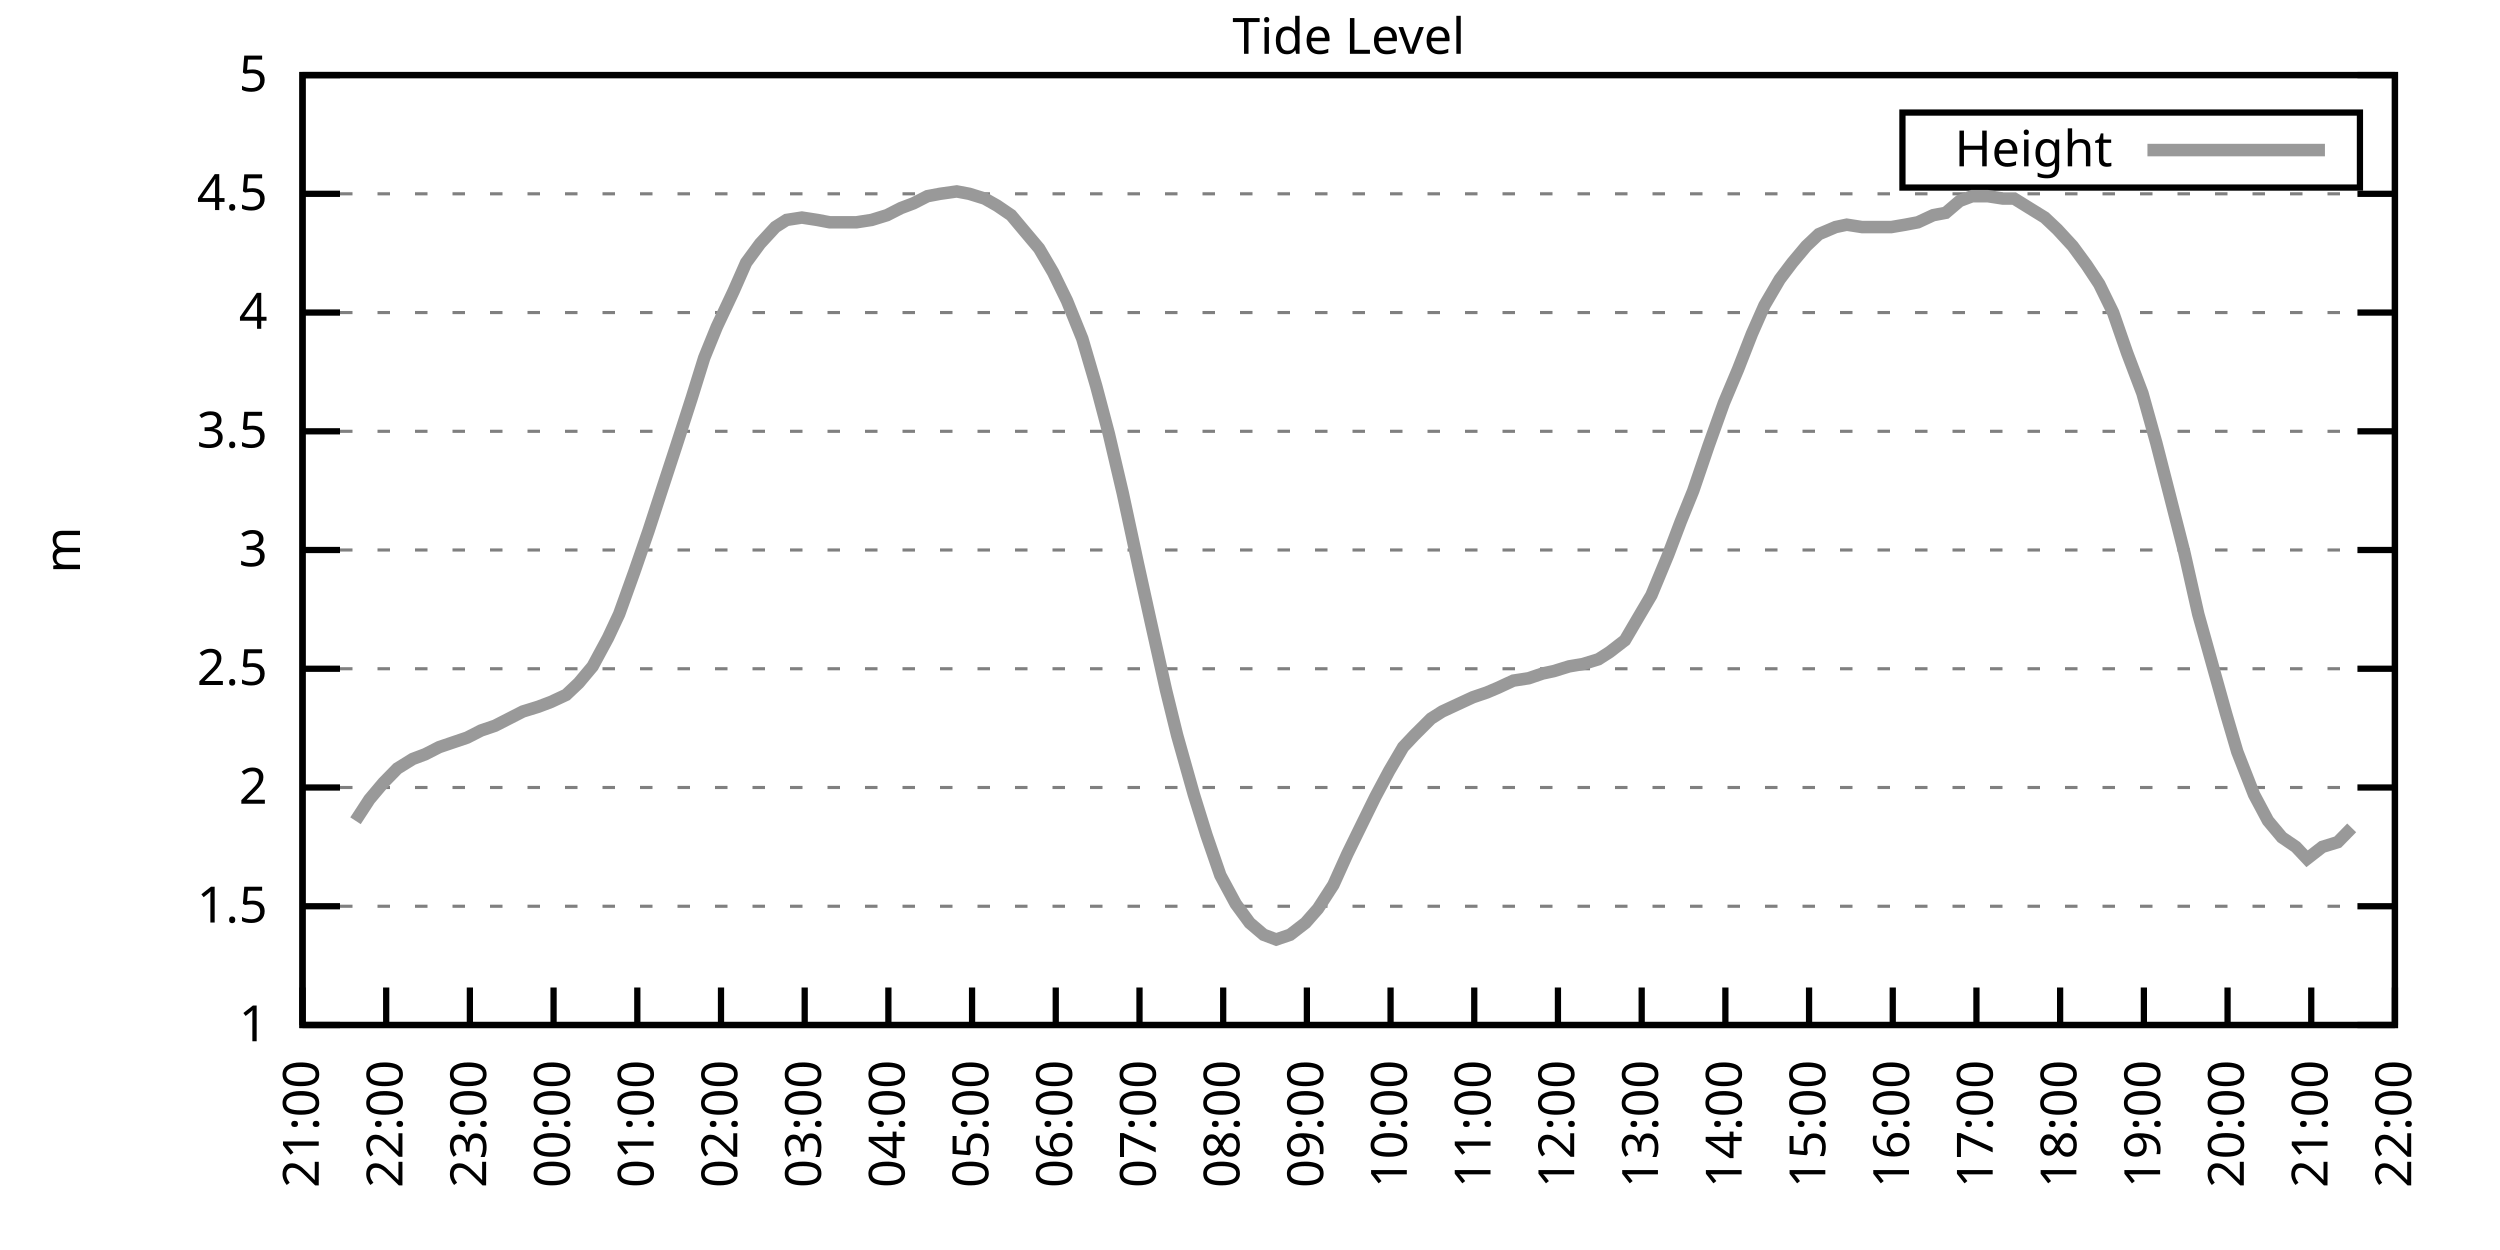
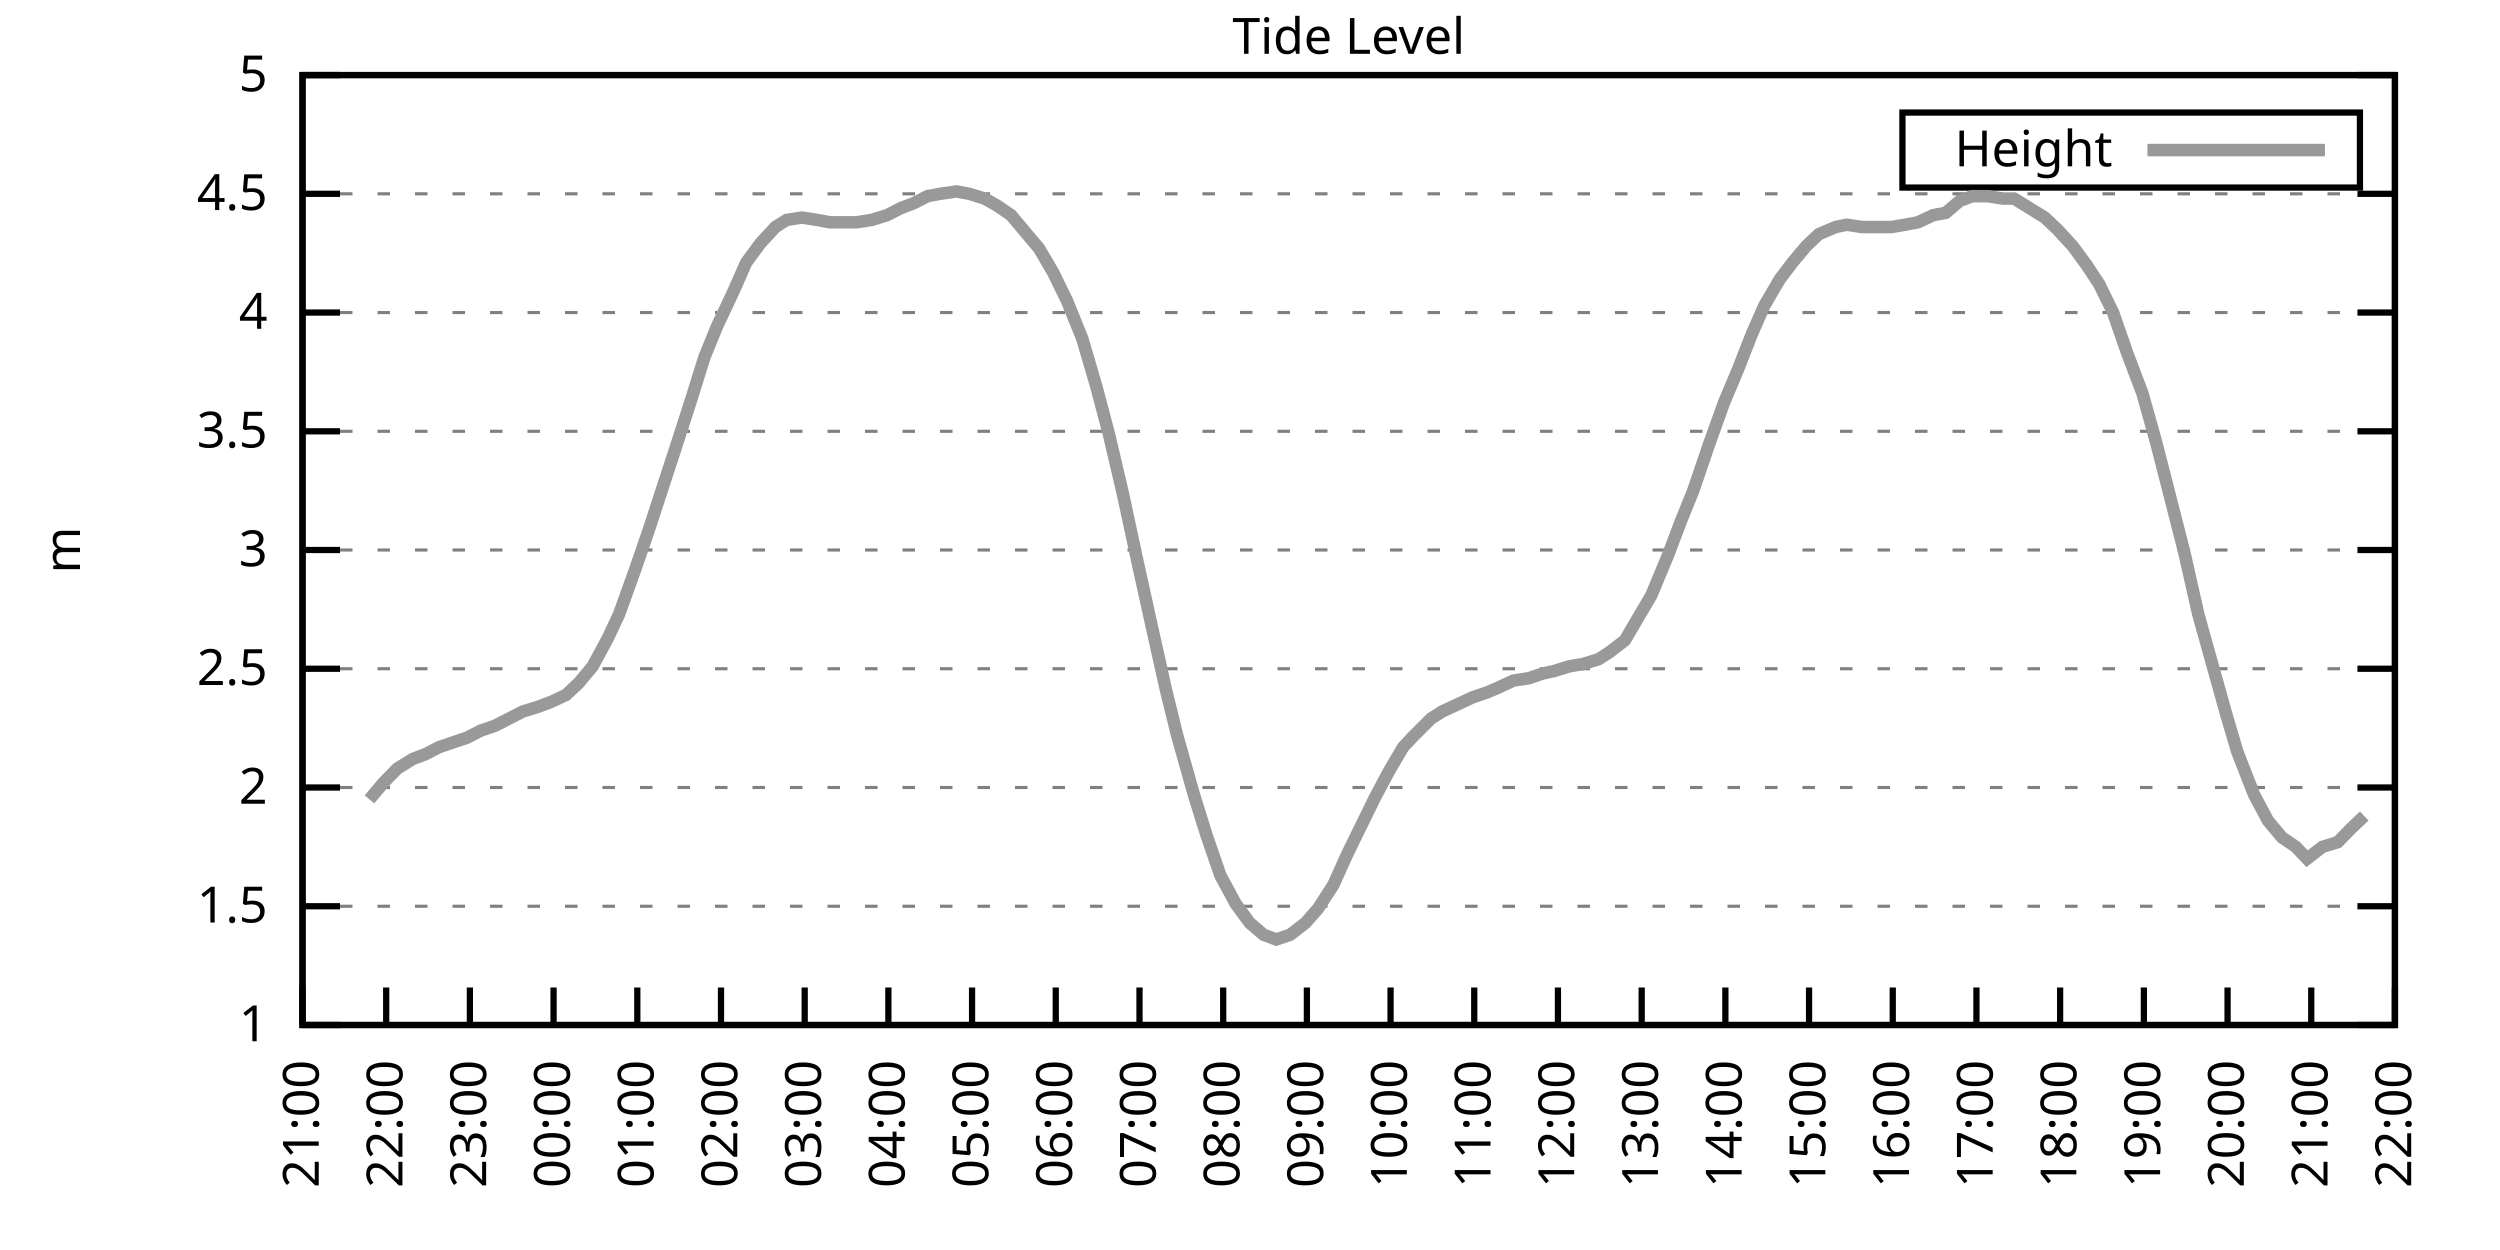
<svg xmlns="http://www.w3.org/2000/svg" xmlns:xlink="http://www.w3.org/1999/xlink" width="400" height="200" viewBox="0 0 400 200">
  <g id="gnuplot_canvas">
    <rect x="0" y="0" width="400" height="200" fill="none" />
    <defs>
      <circle id="gpDot" r="0.5" stroke-width="0.5" stroke="currentColor" />
      <path id="gpPt0" stroke-width="0.333" stroke="currentColor" d="M-1,0 h2 M0,-1 v2" />
      <path id="gpPt1" stroke-width="0.333" stroke="currentColor" d="M-1,-1 L1,1 M1,-1 L-1,1" />
      <path id="gpPt2" stroke-width="0.333" stroke="currentColor" d="M-1,0 L1,0 M0,-1 L0,1 M-1,-1 L1,1 M-1,1 L1,-1" />
      <rect id="gpPt3" stroke-width="0.333" stroke="currentColor" x="-1" y="-1" width="2" height="2" />
      <rect id="gpPt4" stroke-width="0.333" stroke="currentColor" fill="currentColor" x="-1" y="-1" width="2" height="2" />
      <circle id="gpPt5" stroke-width="0.333" stroke="currentColor" cx="0" cy="0" r="1" />
      <use xlink:href="#gpPt5" id="gpPt6" fill="currentColor" stroke="none" />
      <path id="gpPt7" stroke-width="0.333" stroke="currentColor" d="M0,-1.33 L-1.33,0.67 L1.33,0.67 z" />
      <use xlink:href="#gpPt7" id="gpPt8" fill="currentColor" stroke="none" />
      <use xlink:href="#gpPt7" id="gpPt9" stroke="currentColor" transform="rotate(180)" />
      <use xlink:href="#gpPt9" id="gpPt10" fill="currentColor" stroke="none" />
      <use xlink:href="#gpPt3" id="gpPt11" stroke="currentColor" transform="rotate(45)" />
      <use xlink:href="#gpPt11" id="gpPt12" fill="currentColor" stroke="none" />
      <path id="gpPt13" stroke-width="0.333" stroke="currentColor" d="M0,1.330 L1.265,0.411 L0.782,-1.067 L-0.782,-1.076 L-1.265,0.411 z" />
      <use xlink:href="#gpPt13" id="gpPt14" fill="currentColor" stroke="none" />
      <filter id="textbox" filterUnits="objectBoundingBox" x="0" y="0" height="1" width="1">
        <feFlood flood-color="white" flood-opacity="1" result="bgnd" />
        <feComposite in="SourceGraphic" in2="bgnd" operator="atop" />
      </filter>
      <filter id="greybox" filterUnits="objectBoundingBox" x="0" y="0" height="1" width="1">
        <feFlood flood-color="lightgrey" flood-opacity="1" result="grey" />
        <feComposite in="SourceGraphic" in2="grey" operator="atop" />
      </filter>
    </defs>
    <g fill="none" color="white" stroke="currentColor" stroke-width="1.00" stroke-linecap="butt" stroke-linejoin="miter">
</g>
    <g fill="none" color="black" stroke="currentColor" stroke-width="1.00" stroke-linecap="butt" stroke-linejoin="miter">
      <g stroke="none" shape-rendering="crispEdges">
        <polygon fill="rgb(255, 255, 255)" points="48.40,164.00 383.18,164.00 383.18,12.02 48.40,12.02 " />
      </g>
    </g>
    <g fill="none" color="black" stroke="currentColor" stroke-width="1.00" stroke-linecap="butt" stroke-linejoin="miter">
</g>
    <g fill="none" color="black" stroke="black" stroke-width="0.50" stroke-linecap="butt" stroke-linejoin="miter">
</g>
    <g fill="none" color="gray" stroke="currentColor" stroke-width="0.50" stroke-linecap="butt" stroke-linejoin="miter">
      <path stroke="gray" stroke-dasharray="2,4" class="gridline" d="M48.40,164.00 L383.19,164.00  " />
    </g>
    <g fill="none" color="gray" stroke="gray" stroke-width="1.00" stroke-linecap="butt" stroke-linejoin="miter">
</g>
    <g fill="none" color="black" stroke="currentColor" stroke-width="1.00" stroke-linecap="butt" stroke-linejoin="miter">
      <path stroke="black" d="M48.40,164.00 L54.40,164.00 M383.19,164.00 L377.19,164.00  " />
      <g transform="translate(42.80,166.60)" stroke="none" fill="black" font-family="Sans" font-size="8.00" text-anchor="end">
        <text>
          <tspan font-family="Sans"> 1</tspan>
        </text>
      </g>
    </g>
    <g fill="none" color="black" stroke="currentColor" stroke-width="1.00" stroke-linecap="butt" stroke-linejoin="miter">
</g>
    <g fill="none" color="black" stroke="black" stroke-width="0.50" stroke-linecap="butt" stroke-linejoin="miter">
</g>
    <g fill="none" color="gray" stroke="currentColor" stroke-width="0.50" stroke-linecap="butt" stroke-linejoin="miter">
      <path stroke="gray" stroke-dasharray="2,4" class="gridline" d="M48.40,145.00 L383.19,145.00  " />
    </g>
    <g fill="none" color="gray" stroke="gray" stroke-width="1.00" stroke-linecap="butt" stroke-linejoin="miter">
</g>
    <g fill="none" color="black" stroke="currentColor" stroke-width="1.00" stroke-linecap="butt" stroke-linejoin="miter">
      <path stroke="black" d="M48.40,145.00 L54.40,145.00 M383.19,145.00 L377.19,145.00  " />
      <g transform="translate(42.80,147.60)" stroke="none" fill="black" font-family="Sans" font-size="8.00" text-anchor="end">
        <text>
          <tspan font-family="Sans"> 1.5</tspan>
        </text>
      </g>
    </g>
    <g fill="none" color="black" stroke="currentColor" stroke-width="1.00" stroke-linecap="butt" stroke-linejoin="miter">
</g>
    <g fill="none" color="black" stroke="black" stroke-width="0.50" stroke-linecap="butt" stroke-linejoin="miter">
</g>
    <g fill="none" color="gray" stroke="currentColor" stroke-width="0.50" stroke-linecap="butt" stroke-linejoin="miter">
      <path stroke="gray" stroke-dasharray="2,4" class="gridline" d="M48.40,126.00 L383.19,126.00  " />
    </g>
    <g fill="none" color="gray" stroke="gray" stroke-width="1.00" stroke-linecap="butt" stroke-linejoin="miter">
</g>
    <g fill="none" color="black" stroke="currentColor" stroke-width="1.00" stroke-linecap="butt" stroke-linejoin="miter">
      <path stroke="black" d="M48.40,126.00 L54.40,126.00 M383.19,126.00 L377.19,126.00  " />
      <g transform="translate(42.80,128.60)" stroke="none" fill="black" font-family="Sans" font-size="8.00" text-anchor="end">
        <text>
          <tspan font-family="Sans"> 2</tspan>
        </text>
      </g>
    </g>
    <g fill="none" color="black" stroke="currentColor" stroke-width="1.00" stroke-linecap="butt" stroke-linejoin="miter">
</g>
    <g fill="none" color="black" stroke="black" stroke-width="0.50" stroke-linecap="butt" stroke-linejoin="miter">
</g>
    <g fill="none" color="gray" stroke="currentColor" stroke-width="0.50" stroke-linecap="butt" stroke-linejoin="miter">
      <path stroke="gray" stroke-dasharray="2,4" class="gridline" d="M48.40,107.00 L383.19,107.00  " />
    </g>
    <g fill="none" color="gray" stroke="gray" stroke-width="1.00" stroke-linecap="butt" stroke-linejoin="miter">
</g>
    <g fill="none" color="black" stroke="currentColor" stroke-width="1.00" stroke-linecap="butt" stroke-linejoin="miter">
      <path stroke="black" d="M48.40,107.00 L54.40,107.00 M383.19,107.00 L377.19,107.00  " />
      <g transform="translate(42.80,109.60)" stroke="none" fill="black" font-family="Sans" font-size="8.00" text-anchor="end">
        <text>
          <tspan font-family="Sans"> 2.5</tspan>
        </text>
      </g>
    </g>
    <g fill="none" color="black" stroke="currentColor" stroke-width="1.00" stroke-linecap="butt" stroke-linejoin="miter">
</g>
    <g fill="none" color="black" stroke="black" stroke-width="0.50" stroke-linecap="butt" stroke-linejoin="miter">
</g>
    <g fill="none" color="gray" stroke="currentColor" stroke-width="0.50" stroke-linecap="butt" stroke-linejoin="miter">
      <path stroke="gray" stroke-dasharray="2,4" class="gridline" d="M48.40,88.00 L383.19,88.00  " />
    </g>
    <g fill="none" color="gray" stroke="gray" stroke-width="1.00" stroke-linecap="butt" stroke-linejoin="miter">
</g>
    <g fill="none" color="black" stroke="currentColor" stroke-width="1.00" stroke-linecap="butt" stroke-linejoin="miter">
      <path stroke="black" d="M48.40,88.00 L54.40,88.00 M383.19,88.00 L377.19,88.00  " />
      <g transform="translate(42.80,90.60)" stroke="none" fill="black" font-family="Sans" font-size="8.00" text-anchor="end">
        <text>
          <tspan font-family="Sans"> 3</tspan>
        </text>
      </g>
    </g>
    <g fill="none" color="black" stroke="currentColor" stroke-width="1.00" stroke-linecap="butt" stroke-linejoin="miter">
</g>
    <g fill="none" color="black" stroke="black" stroke-width="0.50" stroke-linecap="butt" stroke-linejoin="miter">
</g>
    <g fill="none" color="gray" stroke="currentColor" stroke-width="0.50" stroke-linecap="butt" stroke-linejoin="miter">
      <path stroke="gray" stroke-dasharray="2,4" class="gridline" d="M48.40,69.01 L383.19,69.01  " />
    </g>
    <g fill="none" color="gray" stroke="gray" stroke-width="1.00" stroke-linecap="butt" stroke-linejoin="miter">
</g>
    <g fill="none" color="black" stroke="currentColor" stroke-width="1.00" stroke-linecap="butt" stroke-linejoin="miter">
      <path stroke="black" d="M48.40,69.01 L54.40,69.01 M383.19,69.01 L377.19,69.01  " />
      <g transform="translate(42.80,71.61)" stroke="none" fill="black" font-family="Sans" font-size="8.00" text-anchor="end">
        <text>
          <tspan font-family="Sans"> 3.5</tspan>
        </text>
      </g>
    </g>
    <g fill="none" color="black" stroke="currentColor" stroke-width="1.00" stroke-linecap="butt" stroke-linejoin="miter">
</g>
    <g fill="none" color="black" stroke="black" stroke-width="0.50" stroke-linecap="butt" stroke-linejoin="miter">
</g>
    <g fill="none" color="gray" stroke="currentColor" stroke-width="0.50" stroke-linecap="butt" stroke-linejoin="miter">
      <path stroke="gray" stroke-dasharray="2,4" class="gridline" d="M48.40,50.01 L383.19,50.01  " />
    </g>
    <g fill="none" color="gray" stroke="gray" stroke-width="1.00" stroke-linecap="butt" stroke-linejoin="miter">
</g>
    <g fill="none" color="black" stroke="currentColor" stroke-width="1.00" stroke-linecap="butt" stroke-linejoin="miter">
      <path stroke="black" d="M48.40,50.01 L54.40,50.01 M383.19,50.01 L377.19,50.01  " />
      <g transform="translate(42.80,52.61)" stroke="none" fill="black" font-family="Sans" font-size="8.00" text-anchor="end">
        <text>
          <tspan font-family="Sans"> 4</tspan>
        </text>
      </g>
    </g>
    <g fill="none" color="black" stroke="currentColor" stroke-width="1.00" stroke-linecap="butt" stroke-linejoin="miter">
</g>
    <g fill="none" color="black" stroke="black" stroke-width="0.50" stroke-linecap="butt" stroke-linejoin="miter">
</g>
    <g fill="none" color="gray" stroke="currentColor" stroke-width="0.50" stroke-linecap="butt" stroke-linejoin="miter">
      <path stroke="gray" stroke-dasharray="2,4" class="gridline" d="M48.40,31.01 L383.19,31.01  " />
    </g>
    <g fill="none" color="gray" stroke="gray" stroke-width="1.00" stroke-linecap="butt" stroke-linejoin="miter">
</g>
    <g fill="none" color="black" stroke="currentColor" stroke-width="1.00" stroke-linecap="butt" stroke-linejoin="miter">
      <path stroke="black" d="M48.40,31.01 L54.40,31.01 M383.19,31.01 L377.19,31.01  " />
      <g transform="translate(42.80,33.61)" stroke="none" fill="black" font-family="Sans" font-size="8.00" text-anchor="end">
        <text>
          <tspan font-family="Sans"> 4.5</tspan>
        </text>
      </g>
    </g>
    <g fill="none" color="black" stroke="currentColor" stroke-width="1.00" stroke-linecap="butt" stroke-linejoin="miter">
</g>
    <g fill="none" color="black" stroke="black" stroke-width="0.50" stroke-linecap="butt" stroke-linejoin="miter">
</g>
    <g fill="none" color="gray" stroke="currentColor" stroke-width="0.50" stroke-linecap="butt" stroke-linejoin="miter">
      <path stroke="gray" stroke-dasharray="2,4" class="gridline" d="M48.40,12.01 L383.19,12.01  " />
    </g>
    <g fill="none" color="gray" stroke="gray" stroke-width="1.00" stroke-linecap="butt" stroke-linejoin="miter">
</g>
    <g fill="none" color="black" stroke="currentColor" stroke-width="1.00" stroke-linecap="butt" stroke-linejoin="miter">
      <path stroke="black" d="M48.40,12.01 L54.40,12.01 M383.19,12.01 L377.19,12.01  " />
      <g transform="translate(42.80,14.61)" stroke="none" fill="black" font-family="Sans" font-size="8.00" text-anchor="end">
        <text>
          <tspan font-family="Sans"> 5</tspan>
        </text>
      </g>
    </g>
    <g fill="none" color="black" stroke="currentColor" stroke-width="1.00" stroke-linecap="butt" stroke-linejoin="miter">
      <path stroke="black" d="M48.40,164.00 L48.40,158.00  " />
      <g transform="translate(51.00,169.60) rotate(270.00)" stroke="none" fill="black" font-family="Sans" font-size="8.00" text-anchor="end">
        <text>
          <tspan font-family="Sans">21:00</tspan>
        </text>
      </g>
    </g>
    <g fill="none" color="black" stroke="currentColor" stroke-width="1.00" stroke-linecap="butt" stroke-linejoin="miter">
      <path stroke="black" d="M61.79,164.00 L61.79,158.00  " />
      <g transform="translate(64.39,169.60) rotate(270.00)" stroke="none" fill="black" font-family="Sans" font-size="8.00" text-anchor="end">
        <text>
          <tspan font-family="Sans">22:00</tspan>
        </text>
      </g>
    </g>
    <g fill="none" color="black" stroke="currentColor" stroke-width="1.00" stroke-linecap="butt" stroke-linejoin="miter">
      <path stroke="black" d="M75.18,164.00 L75.18,158.00  " />
      <g transform="translate(77.78,169.60) rotate(270.00)" stroke="none" fill="black" font-family="Sans" font-size="8.00" text-anchor="end">
        <text>
          <tspan font-family="Sans">23:00</tspan>
        </text>
      </g>
    </g>
    <g fill="none" color="black" stroke="currentColor" stroke-width="1.00" stroke-linecap="butt" stroke-linejoin="miter">
      <path stroke="black" d="M88.57,164.00 L88.57,158.00  " />
      <g transform="translate(91.17,169.60) rotate(270.00)" stroke="none" fill="black" font-family="Sans" font-size="8.00" text-anchor="end">
        <text>
          <tspan font-family="Sans">00:00</tspan>
        </text>
      </g>
    </g>
    <g fill="none" color="black" stroke="currentColor" stroke-width="1.00" stroke-linecap="butt" stroke-linejoin="miter">
      <path stroke="black" d="M101.97,164.00 L101.97,158.00  " />
      <g transform="translate(104.57,169.60) rotate(270.00)" stroke="none" fill="black" font-family="Sans" font-size="8.00" text-anchor="end">
        <text>
          <tspan font-family="Sans">01:00</tspan>
        </text>
      </g>
    </g>
    <g fill="none" color="black" stroke="currentColor" stroke-width="1.00" stroke-linecap="butt" stroke-linejoin="miter">
      <path stroke="black" d="M115.36,164.00 L115.36,158.00  " />
      <g transform="translate(117.96,169.60) rotate(270.00)" stroke="none" fill="black" font-family="Sans" font-size="8.00" text-anchor="end">
        <text>
          <tspan font-family="Sans">02:00</tspan>
        </text>
      </g>
    </g>
    <g fill="none" color="black" stroke="currentColor" stroke-width="1.00" stroke-linecap="butt" stroke-linejoin="miter">
      <path stroke="black" d="M128.75,164.00 L128.75,158.00  " />
      <g transform="translate(131.35,169.60) rotate(270.00)" stroke="none" fill="black" font-family="Sans" font-size="8.00" text-anchor="end">
        <text>
          <tspan font-family="Sans">03:00</tspan>
        </text>
      </g>
    </g>
    <g fill="none" color="black" stroke="currentColor" stroke-width="1.00" stroke-linecap="butt" stroke-linejoin="miter">
      <path stroke="black" d="M142.14,164.00 L142.14,158.00  " />
      <g transform="translate(144.74,169.60) rotate(270.00)" stroke="none" fill="black" font-family="Sans" font-size="8.00" text-anchor="end">
        <text>
          <tspan font-family="Sans">04:00</tspan>
        </text>
      </g>
    </g>
    <g fill="none" color="black" stroke="currentColor" stroke-width="1.00" stroke-linecap="butt" stroke-linejoin="miter">
      <path stroke="black" d="M155.53,164.00 L155.53,158.00  " />
      <g transform="translate(158.13,169.60) rotate(270.00)" stroke="none" fill="black" font-family="Sans" font-size="8.00" text-anchor="end">
        <text>
          <tspan font-family="Sans">05:00</tspan>
        </text>
      </g>
    </g>
    <g fill="none" color="black" stroke="currentColor" stroke-width="1.00" stroke-linecap="butt" stroke-linejoin="miter">
      <path stroke="black" d="M168.92,164.00 L168.92,158.00  " />
      <g transform="translate(171.52,169.60) rotate(270.00)" stroke="none" fill="black" font-family="Sans" font-size="8.00" text-anchor="end">
        <text>
          <tspan font-family="Sans">06:00</tspan>
        </text>
      </g>
    </g>
    <g fill="none" color="black" stroke="currentColor" stroke-width="1.00" stroke-linecap="butt" stroke-linejoin="miter">
      <path stroke="black" d="M182.32,164.00 L182.32,158.00  " />
      <g transform="translate(184.92,169.60) rotate(270.00)" stroke="none" fill="black" font-family="Sans" font-size="8.00" text-anchor="end">
        <text>
          <tspan font-family="Sans">07:00</tspan>
        </text>
      </g>
    </g>
    <g fill="none" color="black" stroke="currentColor" stroke-width="1.00" stroke-linecap="butt" stroke-linejoin="miter">
      <path stroke="black" d="M195.71,164.00 L195.71,158.00  " />
      <g transform="translate(198.31,169.60) rotate(270.00)" stroke="none" fill="black" font-family="Sans" font-size="8.00" text-anchor="end">
        <text>
          <tspan font-family="Sans">08:00</tspan>
        </text>
      </g>
    </g>
    <g fill="none" color="black" stroke="currentColor" stroke-width="1.00" stroke-linecap="butt" stroke-linejoin="miter">
      <path stroke="black" d="M209.10,164.00 L209.10,158.00  " />
      <g transform="translate(211.70,169.60) rotate(270.00)" stroke="none" fill="black" font-family="Sans" font-size="8.00" text-anchor="end">
        <text>
          <tspan font-family="Sans">09:00</tspan>
        </text>
      </g>
    </g>
    <g fill="none" color="black" stroke="currentColor" stroke-width="1.00" stroke-linecap="butt" stroke-linejoin="miter">
      <path stroke="black" d="M222.49,164.00 L222.49,158.00  " />
      <g transform="translate(225.09,169.60) rotate(270.00)" stroke="none" fill="black" font-family="Sans" font-size="8.00" text-anchor="end">
        <text>
          <tspan font-family="Sans">10:00</tspan>
        </text>
      </g>
    </g>
    <g fill="none" color="black" stroke="currentColor" stroke-width="1.00" stroke-linecap="butt" stroke-linejoin="miter">
      <path stroke="black" d="M235.88,164.00 L235.88,158.00  " />
      <g transform="translate(238.48,169.60) rotate(270.00)" stroke="none" fill="black" font-family="Sans" font-size="8.00" text-anchor="end">
        <text>
          <tspan font-family="Sans">11:00</tspan>
        </text>
      </g>
    </g>
    <g fill="none" color="black" stroke="currentColor" stroke-width="1.00" stroke-linecap="butt" stroke-linejoin="miter">
      <path stroke="black" d="M249.27,164.00 L249.27,158.00  " />
      <g transform="translate(251.87,169.60) rotate(270.00)" stroke="none" fill="black" font-family="Sans" font-size="8.00" text-anchor="end">
        <text>
          <tspan font-family="Sans">12:00</tspan>
        </text>
      </g>
    </g>
    <g fill="none" color="black" stroke="currentColor" stroke-width="1.00" stroke-linecap="butt" stroke-linejoin="miter">
      <path stroke="black" d="M262.67,164.00 L262.67,158.00  " />
      <g transform="translate(265.27,169.60) rotate(270.00)" stroke="none" fill="black" font-family="Sans" font-size="8.00" text-anchor="end">
        <text>
          <tspan font-family="Sans">13:00</tspan>
        </text>
      </g>
    </g>
    <g fill="none" color="black" stroke="currentColor" stroke-width="1.00" stroke-linecap="butt" stroke-linejoin="miter">
      <path stroke="black" d="M276.06,164.00 L276.06,158.00  " />
      <g transform="translate(278.66,169.60) rotate(270.00)" stroke="none" fill="black" font-family="Sans" font-size="8.00" text-anchor="end">
        <text>
          <tspan font-family="Sans">14:00</tspan>
        </text>
      </g>
    </g>
    <g fill="none" color="black" stroke="currentColor" stroke-width="1.00" stroke-linecap="butt" stroke-linejoin="miter">
      <path stroke="black" d="M289.45,164.00 L289.45,158.00  " />
      <g transform="translate(292.05,169.60) rotate(270.00)" stroke="none" fill="black" font-family="Sans" font-size="8.00" text-anchor="end">
        <text>
          <tspan font-family="Sans">15:00</tspan>
        </text>
      </g>
    </g>
    <g fill="none" color="black" stroke="currentColor" stroke-width="1.00" stroke-linecap="butt" stroke-linejoin="miter">
      <path stroke="black" d="M302.84,164.00 L302.84,158.00  " />
      <g transform="translate(305.44,169.60) rotate(270.00)" stroke="none" fill="black" font-family="Sans" font-size="8.00" text-anchor="end">
        <text>
          <tspan font-family="Sans">16:00</tspan>
        </text>
      </g>
    </g>
    <g fill="none" color="black" stroke="currentColor" stroke-width="1.00" stroke-linecap="butt" stroke-linejoin="miter">
      <path stroke="black" d="M316.23,164.00 L316.23,158.00  " />
      <g transform="translate(318.83,169.60) rotate(270.00)" stroke="none" fill="black" font-family="Sans" font-size="8.00" text-anchor="end">
        <text>
          <tspan font-family="Sans">17:00</tspan>
        </text>
      </g>
    </g>
    <g fill="none" color="black" stroke="currentColor" stroke-width="1.00" stroke-linecap="butt" stroke-linejoin="miter">
      <path stroke="black" d="M329.62,164.00 L329.62,158.00  " />
      <g transform="translate(332.22,169.60) rotate(270.00)" stroke="none" fill="black" font-family="Sans" font-size="8.00" text-anchor="end">
        <text>
          <tspan font-family="Sans">18:00</tspan>
        </text>
      </g>
    </g>
    <g fill="none" color="black" stroke="currentColor" stroke-width="1.00" stroke-linecap="butt" stroke-linejoin="miter">
      <path stroke="black" d="M343.02,164.00 L343.02,158.00  " />
      <g transform="translate(345.62,169.60) rotate(270.00)" stroke="none" fill="black" font-family="Sans" font-size="8.00" text-anchor="end">
        <text>
          <tspan font-family="Sans">19:00</tspan>
        </text>
      </g>
    </g>
    <g fill="none" color="black" stroke="currentColor" stroke-width="1.00" stroke-linecap="butt" stroke-linejoin="miter">
      <path stroke="black" d="M356.41,164.00 L356.41,158.00  " />
      <g transform="translate(359.01,169.60) rotate(270.00)" stroke="none" fill="black" font-family="Sans" font-size="8.00" text-anchor="end">
        <text>
          <tspan font-family="Sans">20:00</tspan>
        </text>
      </g>
    </g>
    <g fill="none" color="black" stroke="currentColor" stroke-width="1.00" stroke-linecap="butt" stroke-linejoin="miter">
      <path stroke="black" d="M369.80,164.00 L369.80,158.00  " />
      <g transform="translate(372.40,169.60) rotate(270.00)" stroke="none" fill="black" font-family="Sans" font-size="8.00" text-anchor="end">
        <text>
          <tspan font-family="Sans">21:00</tspan>
        </text>
      </g>
    </g>
    <g fill="none" color="black" stroke="currentColor" stroke-width="1.00" stroke-linecap="butt" stroke-linejoin="miter">
      <path stroke="black" d="M383.19,164.00 L383.19,158.00  " />
      <g transform="translate(385.79,169.60) rotate(270.00)" stroke="none" fill="black" font-family="Sans" font-size="8.00" text-anchor="end">
        <text>
          <tspan font-family="Sans">22:00</tspan>
        </text>
      </g>
    </g>
    <g fill="none" color="black" stroke="currentColor" stroke-width="1.00" stroke-linecap="butt" stroke-linejoin="miter">
</g>
    <g fill="none" color="black" stroke="currentColor" stroke-width="1.00" stroke-linecap="butt" stroke-linejoin="miter">
      <path stroke="black" d="M48.40,12.01 L48.40,164.00 L383.19,164.00 L383.19,12.01 L48.40,12.01 Z  " />
    </g>
    <g fill="none" color="black" stroke="currentColor" stroke-width="1.00" stroke-linecap="butt" stroke-linejoin="miter">
</g>
    <g fill="none" color="black" stroke="currentColor" stroke-width="1.00" stroke-linecap="butt" stroke-linejoin="miter">
      <path stroke="black" d="M304.39,30.01 L304.39,18.01 L377.59,18.01 L377.59,30.01 L304.39,30.01 Z  " />
    </g>
    <g id="Tide_level_plot_1">
      <g fill="none" color="white" stroke="black" stroke-width="2.00" stroke-linecap="butt" stroke-linejoin="miter">
</g>
      <g fill="none" color="black" stroke="currentColor" stroke-width="2.00" stroke-linecap="butt" stroke-linejoin="miter">
        <g transform="translate(337.99,26.61)" stroke="none" fill="black" font-family="Sans" font-size="8.00" text-anchor="end">
          <text>
            <tspan font-family="Sans">Height</tspan>
          </text>
        </g>
      </g>
      <g fill="none" color="black" stroke="currentColor" stroke-width="2.00" stroke-linecap="butt" stroke-linejoin="miter">
-         <path stroke="rgb(153, 153, 153)" d="M343.59,24.01 L371.99,24.01 M56.88,131.32 L59.11,127.90 L61.35,125.24 L63.58,122.96 L66.03,121.44 L68.04,120.68   L70.27,119.54 L72.50,118.78 L74.74,118.02 L76.97,116.88 L79.20,116.12 L81.43,114.98 L83.66,113.84 L86.12,113.08   L88.13,112.32 L90.58,111.18 L92.59,109.28 L94.82,106.62 L97.28,102.06 L99.06,98.26 L101.52,91.42 L103.75,84.97   L105.98,78.13 L108.22,71.29 L110.67,63.69 L112.68,57.23 L114.69,52.29 L117.37,46.59 L119.38,42.03 L121.61,38.99   L124.06,36.33 L125.85,35.19 L128.30,34.81 L130.76,35.19 L132.77,35.57 L135.00,35.57 L137.01,35.57 L139.46,35.19   L141.92,34.43 L144.15,33.29 L146.16,32.53 L148.39,31.39 L150.40,31.01 L153.08,30.63 L155.09,31.01 L157.54,31.77   L159.55,32.91 L161.78,34.43 L164.01,37.09 L166.25,39.75 L168.48,43.55 L170.71,48.11 L173.17,54.19 L175.40,61.79   L177.41,69.39 L179.64,78.89 L182.09,90.28 L184.10,99.40 L186.56,110.42 L188.34,117.64 L191.02,127.14 L193.03,133.60   L195.26,140.06 L197.72,144.62 L199.95,147.66 L202.18,149.56 L204.19,150.32 L206.42,149.56 L208.88,147.66 L210.88,145.38   L213.34,141.58 L215.57,136.64 L217.80,132.08 L220.04,127.52 L222.27,123.34 L224.50,119.54 L226.29,117.64 L228.96,114.98   L230.75,113.84 L233.20,112.70 L235.66,111.56 L237.89,110.80 L239.68,110.04 L242.13,108.90 L244.59,108.52 L246.82,107.76   L248.60,107.38 L251.06,106.62 L253.29,106.24 L255.75,105.48 L257.53,104.34 L259.99,102.44 L262.44,98.26 L264.23,95.22   L266.91,88.76 L268.92,83.45 L270.92,78.51 L273.38,71.29 L275.83,64.45 L278.07,59.13 L280.30,53.43 L282.31,48.87   L284.76,44.69 L286.77,42.03 L289.00,39.37 L291.01,37.47 L293.69,36.33 L295.48,35.95 L297.93,36.33 L300.16,36.33   L302.62,36.33 L304.85,35.95 L306.86,35.57 L309.31,34.43 L311.32,34.05 L313.55,32.15 L315.56,31.39 L318.02,31.39   L320.47,31.77 L322.26,31.77 L324.71,33.29 L327.17,34.81 L329.18,36.71 L331.63,39.37 L333.86,42.41 L335.87,45.45   L338.10,50.01 L340.34,56.47 L342.79,62.93 L345.02,70.91 L347.26,79.65 L349.49,88.38 L351.72,98.26 L353.95,106.24   L356.18,114.22 L357.97,120.30 L360.65,127.14 L362.88,131.32 L365.11,133.98 L367.34,135.50 L369.13,137.40 L371.58,135.50   L374.04,134.74 L376.27,132.46  " />
+         <path stroke="rgb(153, 153, 153)" d="M343.59,24.01 L371.99,24.01 M59.11,127.90 L61.35,125.24 L63.58,122.96 L66.03,121.44 L68.04,120.68 L70.27,119.54   L72.50,118.78 L74.74,118.02 L76.97,116.88 L79.20,116.12 L81.43,114.98 L83.66,113.84 L86.12,113.08 L88.13,112.32   L90.58,111.18 L92.59,109.28 L94.82,106.62 L97.28,102.06 L99.06,98.26 L101.52,91.42 L103.75,84.97 L105.98,78.13   L108.22,71.29 L110.67,63.69 L112.68,57.23 L114.69,52.29 L117.37,46.59 L119.38,42.03 L121.61,38.99 L124.06,36.33   L125.85,35.19 L128.30,34.81 L130.76,35.19 L132.77,35.57 L135.00,35.57 L137.01,35.57 L139.46,35.19 L141.92,34.43   L144.15,33.29 L146.16,32.53 L148.39,31.39 L150.40,31.01 L153.08,30.63 L155.09,31.01 L157.54,31.77 L159.55,32.91   L161.78,34.43 L164.01,37.09 L166.25,39.75 L168.48,43.55 L170.71,48.11 L173.17,54.19 L175.40,61.79 L177.41,69.39   L179.64,78.89 L182.09,90.28 L184.10,99.40 L186.56,110.42 L188.34,117.64 L191.02,127.14 L193.03,133.60 L195.26,140.06   L197.72,144.62 L199.95,147.66 L202.18,149.56 L204.19,150.32 L206.42,149.56 L208.88,147.66 L210.88,145.38 L213.34,141.58   L215.57,136.64 L217.80,132.08 L220.04,127.52 L222.27,123.34 L224.50,119.54 L226.29,117.64 L228.96,114.98 L230.75,113.84   L233.20,112.70 L235.66,111.56 L237.89,110.80 L239.68,110.04 L242.13,108.90 L244.59,108.52 L246.82,107.76 L248.60,107.38   L251.06,106.62 L253.29,106.24 L255.75,105.48 L257.53,104.34 L259.99,102.44 L262.44,98.26 L264.23,95.22 L266.91,88.76   L268.92,83.45 L270.92,78.51 L273.38,71.29 L275.83,64.45 L278.07,59.13 L280.30,53.43 L282.31,48.87 L284.76,44.69   L286.77,42.03 L289.00,39.37 L291.01,37.47 L293.69,36.33 L295.48,35.95 L297.93,36.33 L300.16,36.33 L302.62,36.33   L304.85,35.95 L306.86,35.57 L309.31,34.43 L311.32,34.05 L313.55,32.15 L315.56,31.39 L318.02,31.39 L320.47,31.77   L322.26,31.77 L324.71,33.29 L327.17,34.81 L329.18,36.71 L331.63,39.37 L333.86,42.41 L335.87,45.45 L338.10,50.01   L340.34,56.47 L342.79,62.93 L345.02,70.91 L347.26,79.65 L349.49,88.38 L351.72,98.26 L353.95,106.24 L356.18,114.22   L357.97,120.30 L360.65,127.14 L362.88,131.32 L365.11,133.98 L367.34,135.50 L369.13,137.40 L371.58,135.50 L374.04,134.74   L376.27,132.46 L378.28,130.56  " />
      </g>
    </g>
    <g fill="none" color="black" stroke="currentColor" stroke-width="2.00" stroke-linecap="butt" stroke-linejoin="miter">
</g>
    <g fill="none" color="black" stroke="black" stroke-width="1.00" stroke-linecap="butt" stroke-linejoin="miter">
</g>
    <g fill="none" color="black" stroke="currentColor" stroke-width="1.00" stroke-linecap="butt" stroke-linejoin="miter">
      <path stroke="black" d="M48.40,12.01 L48.40,164.00 L383.19,164.00 L383.19,12.01 L48.40,12.01 Z  " />
      <g transform="translate(12.80,88.01) rotate(270.00)" stroke="none" fill="black" font-family="Sans" font-size="8.00" text-anchor="middle">
        <text>
          <tspan font-family="Sans">m</tspan>
        </text>
      </g>
    </g>
    <g fill="none" color="black" stroke="currentColor" stroke-width="1.00" stroke-linecap="butt" stroke-linejoin="miter">
</g>
    <g fill="none" color="black" stroke="currentColor" stroke-width="1.00" stroke-linecap="butt" stroke-linejoin="miter">
      <g transform="translate(215.79,8.61)" stroke="none" fill="black" font-family="Sans" font-size="8.00" text-anchor="middle">
        <text>
          <tspan font-family="Sans">Tide Level</tspan>
        </text>
      </g>
    </g>
    <g fill="none" color="black" stroke="currentColor" stroke-width="1.00" stroke-linecap="butt" stroke-linejoin="miter">
</g>
  </g>
</svg>
